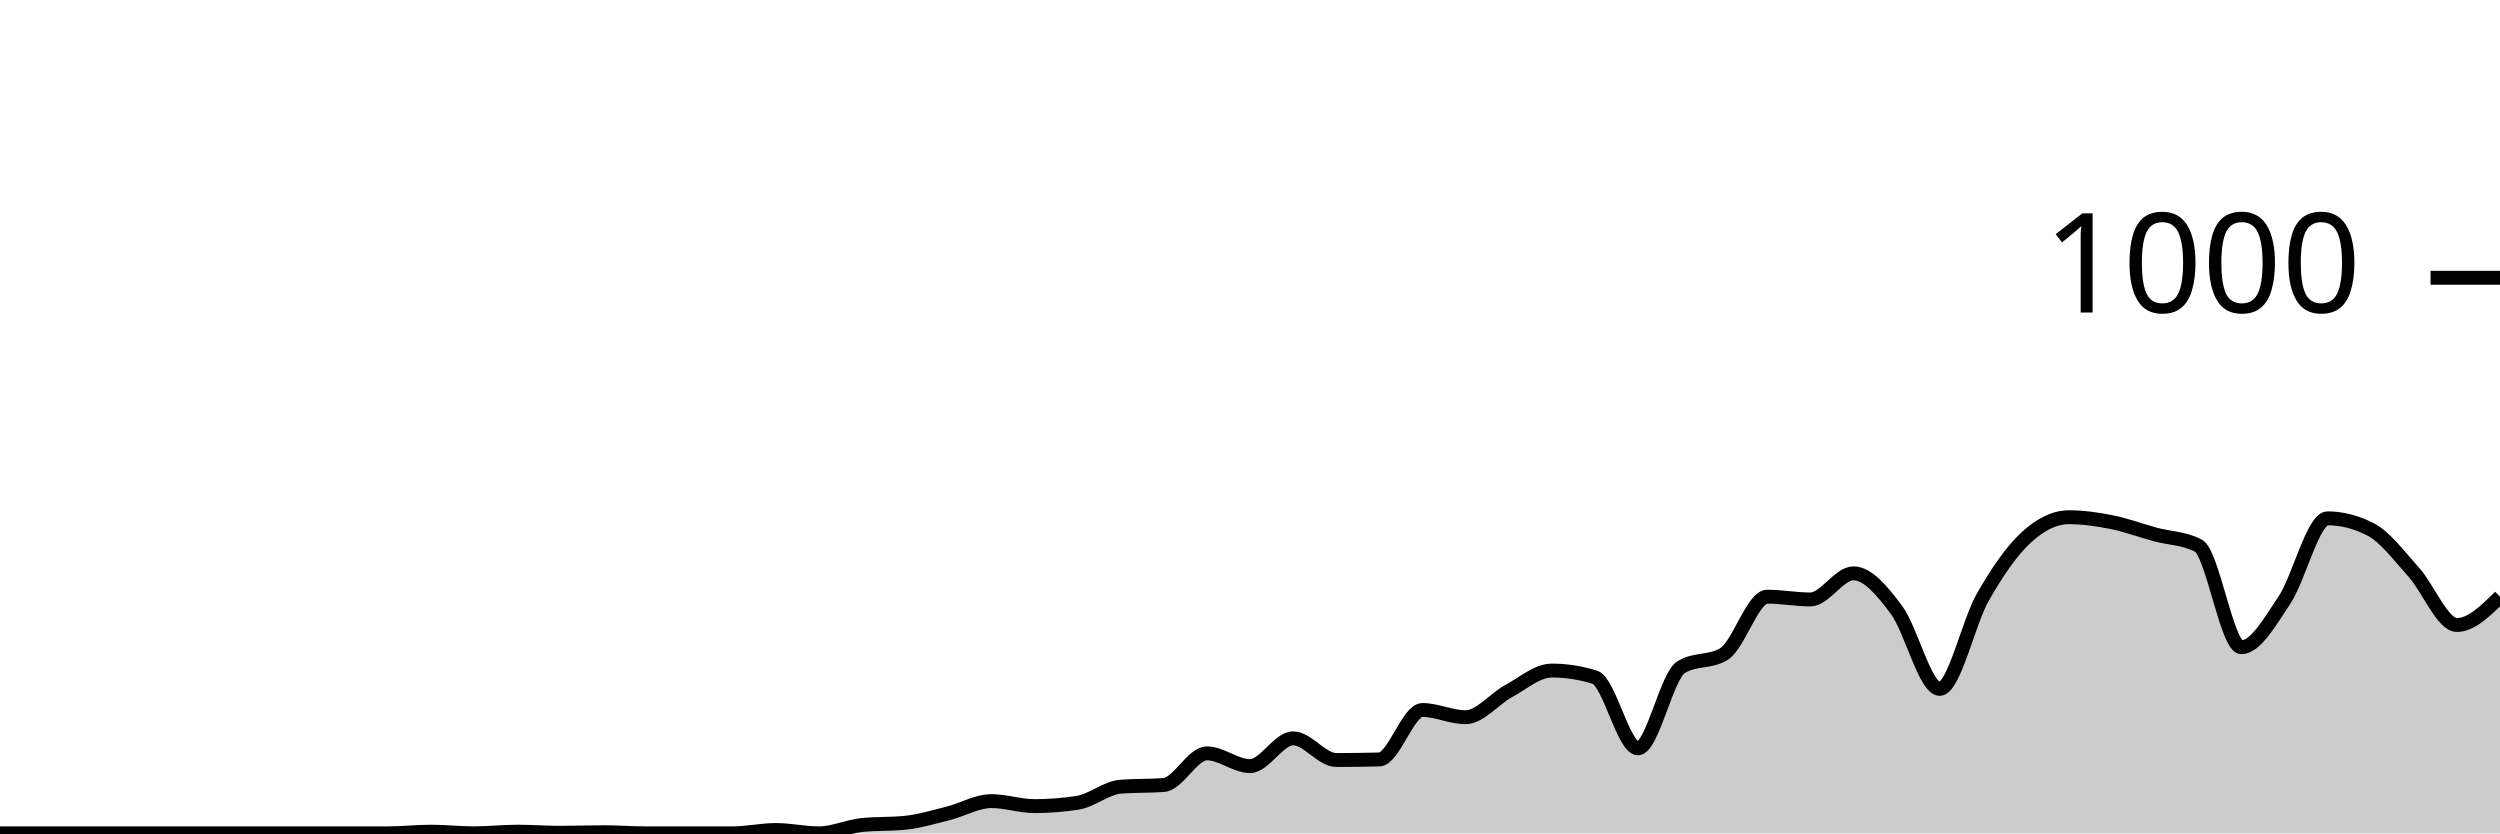
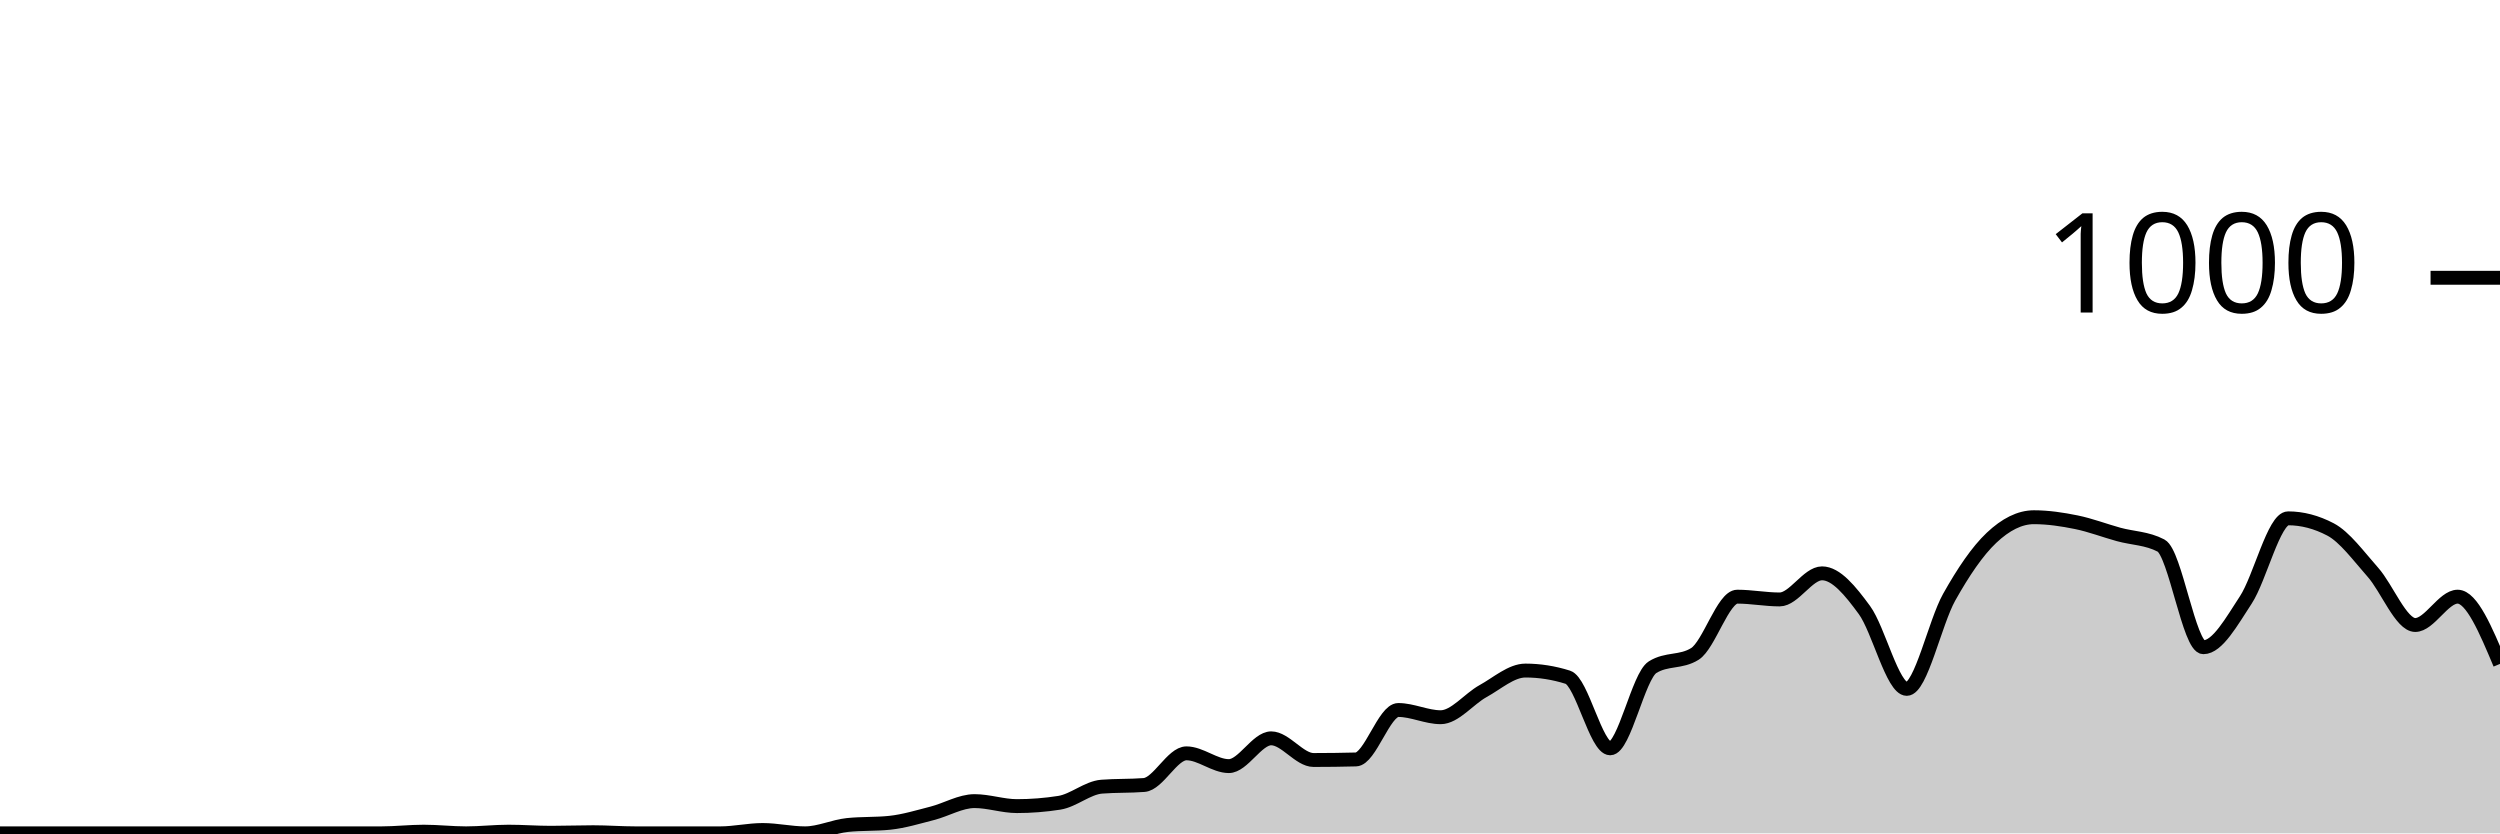
<svg xmlns="http://www.w3.org/2000/svg" viewBox="0 0 180 60">
  <g transform="translate(0,20)">
-     <path class="area" fill="rgba(0, 0, 0, 0.2)" d="M0,40C1.034,40,2.069,40,3.103,40C4.138,40,5.172,40,6.207,40C7.241,40,8.276,40,9.31,40C10.345,40,11.379,40,12.414,40C13.448,40,14.483,40,15.517,40C16.552,40,17.586,40,18.621,40C19.655,40,20.69,40,21.724,40C22.759,40,23.793,40,24.828,40C25.862,40,26.897,40,27.931,40C28.966,40,30,39.88,31.034,39.88C32.069,39.88,33.103,40,34.138,40C35.172,40,36.207,39.88,37.241,39.88C38.276,39.88,39.31,39.96,40.345,39.96C41.379,39.96,42.414,39.92,43.448,39.92C44.483,39.92,45.517,40,46.552,40C47.586,40,48.621,40,49.655,40C50.69,40,51.724,40,52.759,40C53.793,40,54.828,39.76,55.862,39.76C56.897,39.76,57.931,40,58.966,40C60,40,61.034,39.507,62.069,39.4C63.103,39.293,64.138,39.347,65.172,39.24C66.207,39.133,67.241,38.82,68.276,38.56C69.31,38.3,70.345,37.68,71.379,37.68C72.414,37.68,73.448,38.04,74.483,38.04C75.517,38.04,76.552,37.96,77.586,37.8C78.621,37.64,79.655,36.72,80.69,36.64C81.724,36.56,82.759,36.6,83.793,36.52C84.828,36.44,85.862,34.24,86.897,34.24C87.931,34.24,88.966,35.16,90,35.16C91.034,35.16,92.069,33.16,93.103,33.16C94.138,33.16,95.172,34.72,96.207,34.72C97.241,34.72,98.276,34.707,99.31,34.68C100.345,34.653,101.379,31.12,102.414,31.12C103.448,31.12,104.483,31.64,105.517,31.64C106.552,31.64,107.586,30.32,108.621,29.76C109.655,29.2,110.69,28.28,111.724,28.28C112.759,28.28,113.793,28.44,114.828,28.76C115.862,29.08,116.897,33.88,117.931,33.88C118.966,33.88,120,28.68,121.034,28.04C122.069,27.4,123.103,27.72,124.138,27.08C125.172,26.44,126.207,22.96,127.241,22.96C128.276,22.96,129.31,23.16,130.345,23.16C131.379,23.16,132.414,21.28,133.448,21.28C134.483,21.28,135.517,22.533,136.552,23.92C137.586,25.307,138.621,29.6,139.655,29.6C140.69,29.6,141.724,24.813,142.759,23C143.793,21.187,144.828,19.68,145.862,18.72C146.897,17.76,147.931,17.24,148.966,17.24C150,17.24,151.034,17.393,152.069,17.6C153.103,17.807,154.138,18.2,155.172,18.48C156.207,18.76,157.241,18.747,158.276,19.28C159.31,19.813,160.345,26.6,161.379,26.6C162.414,26.6,163.448,24.747,164.483,23.2C165.517,21.653,166.552,17.32,167.586,17.32C168.621,17.32,169.655,17.587,170.69,18.12C171.724,18.653,172.759,20.053,173.793,21.2C174.828,22.347,175.862,25,176.897,25C177.931,25,178.966,23.98,180,22.96L180,40C178.966,40,177.931,40,176.897,40C175.862,40,174.828,40,173.793,40C172.759,40,171.724,40,170.69,40C169.655,40,168.621,40,167.586,40C166.552,40,165.517,40,164.483,40C163.448,40,162.414,40,161.379,40C160.345,40,159.31,40,158.276,40C157.241,40,156.207,40,155.172,40C154.138,40,153.103,40,152.069,40C151.034,40,150,40,148.966,40C147.931,40,146.897,40,145.862,40C144.828,40,143.793,40,142.759,40C141.724,40,140.69,40,139.655,40C138.621,40,137.586,40,136.552,40C135.517,40,134.483,40,133.448,40C132.414,40,131.379,40,130.345,40C129.31,40,128.276,40,127.241,40C126.207,40,125.172,40,124.138,40C123.103,40,122.069,40,121.034,40C120,40,118.966,40,117.931,40C116.897,40,115.862,40,114.828,40C113.793,40,112.759,40,111.724,40C110.69,40,109.655,40,108.621,40C107.586,40,106.552,40,105.517,40C104.483,40,103.448,40,102.414,40C101.379,40,100.345,40,99.31,40C98.276,40,97.241,40,96.207,40C95.172,40,94.138,40,93.103,40C92.069,40,91.034,40,90,40C88.966,40,87.931,40,86.897,40C85.862,40,84.828,40,83.793,40C82.759,40,81.724,40,80.69,40C79.655,40,78.621,40,77.586,40C76.552,40,75.517,40,74.483,40C73.448,40,72.414,40,71.379,40C70.345,40,69.31,40,68.276,40C67.241,40,66.207,40,65.172,40C64.138,40,63.103,40,62.069,40C61.034,40,60,40,58.966,40C57.931,40,56.897,40,55.862,40C54.828,40,53.793,40,52.759,40C51.724,40,50.69,40,49.655,40C48.621,40,47.586,40,46.552,40C45.517,40,44.483,40,43.448,40C42.414,40,41.379,40,40.345,40C39.31,40,38.276,40,37.241,40C36.207,40,35.172,40,34.138,40C33.103,40,32.069,40,31.034,40C30,40,28.966,40,27.931,40C26.897,40,25.862,40,24.828,40C23.793,40,22.759,40,21.724,40C20.69,40,19.655,40,18.621,40C17.586,40,16.552,40,15.517,40C14.483,40,13.448,40,12.414,40C11.379,40,10.345,40,9.31,40C8.276,40,7.241,40,6.207,40C5.172,40,4.138,40,3.103,40C2.069,40,1.034,40,0,40Z" />
-     <path class="line" stroke="black" fill="none" d="M0,40C1.034,40,2.069,40,3.103,40C4.138,40,5.172,40,6.207,40C7.241,40,8.276,40,9.31,40C10.345,40,11.379,40,12.414,40C13.448,40,14.483,40,15.517,40C16.552,40,17.586,40,18.621,40C19.655,40,20.69,40,21.724,40C22.759,40,23.793,40,24.828,40C25.862,40,26.897,40,27.931,40C28.966,40,30,39.88,31.034,39.88C32.069,39.88,33.103,40,34.138,40C35.172,40,36.207,39.88,37.241,39.88C38.276,39.88,39.31,39.96,40.345,39.96C41.379,39.96,42.414,39.92,43.448,39.92C44.483,39.92,45.517,40,46.552,40C47.586,40,48.621,40,49.655,40C50.69,40,51.724,40,52.759,40C53.793,40,54.828,39.76,55.862,39.76C56.897,39.76,57.931,40,58.966,40C60,40,61.034,39.507,62.069,39.4C63.103,39.293,64.138,39.347,65.172,39.24C66.207,39.133,67.241,38.82,68.276,38.56C69.31,38.3,70.345,37.68,71.379,37.68C72.414,37.68,73.448,38.04,74.483,38.04C75.517,38.04,76.552,37.96,77.586,37.8C78.621,37.64,79.655,36.72,80.69,36.64C81.724,36.56,82.759,36.6,83.793,36.52C84.828,36.44,85.862,34.24,86.897,34.24C87.931,34.24,88.966,35.16,90,35.16C91.034,35.16,92.069,33.16,93.103,33.16C94.138,33.16,95.172,34.72,96.207,34.72C97.241,34.72,98.276,34.707,99.31,34.68C100.345,34.653,101.379,31.12,102.414,31.12C103.448,31.12,104.483,31.64,105.517,31.64C106.552,31.64,107.586,30.32,108.621,29.76C109.655,29.2,110.69,28.28,111.724,28.28C112.759,28.28,113.793,28.44,114.828,28.76C115.862,29.08,116.897,33.88,117.931,33.88C118.966,33.88,120,28.68,121.034,28.04C122.069,27.4,123.103,27.72,124.138,27.08C125.172,26.44,126.207,22.96,127.241,22.96C128.276,22.96,129.31,23.16,130.345,23.16C131.379,23.16,132.414,21.28,133.448,21.28C134.483,21.28,135.517,22.533,136.552,23.92C137.586,25.307,138.621,29.6,139.655,29.6C140.69,29.6,141.724,24.813,142.759,23C143.793,21.187,144.828,19.68,145.862,18.72C146.897,17.76,147.931,17.24,148.966,17.24C150,17.24,151.034,17.393,152.069,17.6C153.103,17.807,154.138,18.2,155.172,18.48C156.207,18.76,157.241,18.747,158.276,19.28C159.31,19.813,160.345,26.6,161.379,26.6C162.414,26.6,163.448,24.747,164.483,23.2C165.517,21.653,166.552,17.32,167.586,17.32C168.621,17.32,169.655,17.587,170.69,18.12C171.724,18.653,172.759,20.053,173.793,21.2C174.828,22.347,175.862,25,176.897,25C177.931,25,178.966,23.98,180,22.96" />
+     <path class="area" fill="rgba(0, 0, 0, 0.2)" d="M0,40C1.017,40,2.034,40,3.051,40C4.068,40,5.085,40,6.102,40C7.119,40,8.136,40,9.153,40C10.169,40,11.186,40,12.203,40C13.22,40,14.237,40,15.254,40C16.271,40,17.288,40,18.305,40C19.322,40,20.339,40,21.356,40C22.373,40,23.39,40,24.407,40C25.424,40,26.441,40,27.458,40C28.475,40,29.492,39.88,30.508,39.88C31.525,39.88,32.542,40,33.559,40C34.576,40,35.593,39.88,36.61,39.88C37.627,39.88,38.644,39.96,39.661,39.96C40.678,39.96,41.695,39.92,42.712,39.92C43.729,39.92,44.746,40,45.763,40C46.78,40,47.797,40,48.814,40C49.831,40,50.847,40,51.864,40C52.881,40,53.898,39.76,54.915,39.76C55.932,39.76,56.949,40,57.966,40C58.983,40,60,39.507,61.017,39.4C62.034,39.293,63.051,39.347,64.068,39.24C65.085,39.133,66.102,38.82,67.119,38.56C68.136,38.3,69.153,37.68,70.169,37.68C71.186,37.68,72.203,38.04,73.22,38.04C74.237,38.04,75.254,37.96,76.271,37.8C77.288,37.64,78.305,36.72,79.322,36.64C80.339,36.56,81.356,36.6,82.373,36.52C83.39,36.44,84.407,34.24,85.424,34.24C86.441,34.24,87.458,35.16,88.475,35.16C89.492,35.16,90.508,33.16,91.525,33.16C92.542,33.16,93.559,34.72,94.576,34.72C95.593,34.72,96.61,34.707,97.627,34.68C98.644,34.653,99.661,31.12,100.678,31.12C101.695,31.12,102.712,31.64,103.729,31.64C104.746,31.64,105.763,30.32,106.78,29.76C107.797,29.2,108.814,28.28,109.831,28.28C110.847,28.28,111.864,28.44,112.881,28.76C113.898,29.08,114.915,33.88,115.932,33.88C116.949,33.88,117.966,28.68,118.983,28.04C120,27.4,121.017,27.72,122.034,27.08C123.051,26.44,124.068,22.96,125.085,22.96C126.102,22.96,127.119,23.16,128.136,23.16C129.153,23.16,130.169,21.28,131.186,21.28C132.203,21.28,133.22,22.533,134.237,23.92C135.254,25.307,136.271,29.6,137.288,29.6C138.305,29.6,139.322,24.813,140.339,23C141.356,21.187,142.373,19.68,143.39,18.72C144.407,17.76,145.424,17.24,146.441,17.24C147.458,17.24,148.475,17.393,149.492,17.6C150.508,17.807,151.525,18.2,152.542,18.48C153.559,18.76,154.576,18.747,155.593,19.28C156.61,19.813,157.627,26.6,158.644,26.6C159.661,26.6,160.678,24.747,161.695,23.2C162.712,21.653,163.729,17.32,164.746,17.32C165.763,17.32,166.78,17.587,167.797,18.12C168.814,18.653,169.831,20.053,170.847,21.2C171.864,22.347,172.881,25,173.898,25C174.915,25,175.932,22.96,176.949,22.96C177.966,22.96,178.983,25.38,180,27.8L180,40C178.983,40,177.966,40,176.949,40C175.932,40,174.915,40,173.898,40C172.881,40,171.864,40,170.847,40C169.831,40,168.814,40,167.797,40C166.78,40,165.763,40,164.746,40C163.729,40,162.712,40,161.695,40C160.678,40,159.661,40,158.644,40C157.627,40,156.61,40,155.593,40C154.576,40,153.559,40,152.542,40C151.525,40,150.508,40,149.492,40C148.475,40,147.458,40,146.441,40C145.424,40,144.407,40,143.39,40C142.373,40,141.356,40,140.339,40C139.322,40,138.305,40,137.288,40C136.271,40,135.254,40,134.237,40C133.22,40,132.203,40,131.186,40C130.169,40,129.153,40,128.136,40C127.119,40,126.102,40,125.085,40C124.068,40,123.051,40,122.034,40C121.017,40,120,40,118.983,40C117.966,40,116.949,40,115.932,40C114.915,40,113.898,40,112.881,40C111.864,40,110.847,40,109.831,40C108.814,40,107.797,40,106.78,40C105.763,40,104.746,40,103.729,40C102.712,40,101.695,40,100.678,40C99.661,40,98.644,40,97.627,40C96.61,40,95.593,40,94.576,40C93.559,40,92.542,40,91.525,40C90.508,40,89.492,40,88.475,40C87.458,40,86.441,40,85.424,40C84.407,40,83.39,40,82.373,40C81.356,40,80.339,40,79.322,40C78.305,40,77.288,40,76.271,40C75.254,40,74.237,40,73.22,40C72.203,40,71.186,40,70.169,40C69.153,40,68.136,40,67.119,40C66.102,40,65.085,40,64.068,40C63.051,40,62.034,40,61.017,40C60,40,58.983,40,57.966,40C56.949,40,55.932,40,54.915,40C53.898,40,52.881,40,51.864,40C50.847,40,49.831,40,48.814,40C47.797,40,46.78,40,45.763,40C44.746,40,43.729,40,42.712,40C41.695,40,40.678,40,39.661,40C38.644,40,37.627,40,36.61,40C35.593,40,34.576,40,33.559,40C32.542,40,31.525,40,30.508,40C29.492,40,28.475,40,27.458,40C26.441,40,25.424,40,24.407,40C23.39,40,22.373,40,21.356,40C20.339,40,19.322,40,18.305,40C17.288,40,16.271,40,15.254,40C14.237,40,13.22,40,12.203,40C11.186,40,10.169,40,9.153,40C8.136,40,7.119,40,6.102,40C5.085,40,4.068,40,3.051,40C2.034,40,1.017,40,0,40Z" />
+     <path class="line" stroke="black" fill="none" d="M0,40C1.017,40,2.034,40,3.051,40C4.068,40,5.085,40,6.102,40C7.119,40,8.136,40,9.153,40C10.169,40,11.186,40,12.203,40C13.22,40,14.237,40,15.254,40C16.271,40,17.288,40,18.305,40C19.322,40,20.339,40,21.356,40C22.373,40,23.39,40,24.407,40C25.424,40,26.441,40,27.458,40C28.475,40,29.492,39.88,30.508,39.88C31.525,39.88,32.542,40,33.559,40C34.576,40,35.593,39.88,36.61,39.88C37.627,39.88,38.644,39.96,39.661,39.96C40.678,39.96,41.695,39.92,42.712,39.92C43.729,39.92,44.746,40,45.763,40C46.78,40,47.797,40,48.814,40C49.831,40,50.847,40,51.864,40C52.881,40,53.898,39.76,54.915,39.76C55.932,39.76,56.949,40,57.966,40C58.983,40,60,39.507,61.017,39.4C62.034,39.293,63.051,39.347,64.068,39.24C65.085,39.133,66.102,38.82,67.119,38.56C68.136,38.3,69.153,37.68,70.169,37.68C71.186,37.68,72.203,38.04,73.22,38.04C74.237,38.04,75.254,37.96,76.271,37.8C77.288,37.64,78.305,36.72,79.322,36.64C80.339,36.56,81.356,36.6,82.373,36.52C83.39,36.44,84.407,34.24,85.424,34.24C86.441,34.24,87.458,35.16,88.475,35.16C89.492,35.16,90.508,33.16,91.525,33.16C92.542,33.16,93.559,34.72,94.576,34.72C95.593,34.72,96.61,34.707,97.627,34.68C98.644,34.653,99.661,31.12,100.678,31.12C101.695,31.12,102.712,31.64,103.729,31.64C104.746,31.64,105.763,30.32,106.78,29.76C107.797,29.2,108.814,28.28,109.831,28.28C110.847,28.28,111.864,28.44,112.881,28.76C113.898,29.08,114.915,33.88,115.932,33.88C116.949,33.88,117.966,28.68,118.983,28.04C120,27.4,121.017,27.72,122.034,27.08C123.051,26.44,124.068,22.96,125.085,22.96C126.102,22.96,127.119,23.16,128.136,23.16C129.153,23.16,130.169,21.28,131.186,21.28C132.203,21.28,133.22,22.533,134.237,23.92C135.254,25.307,136.271,29.6,137.288,29.6C138.305,29.6,139.322,24.813,140.339,23C141.356,21.187,142.373,19.68,143.39,18.72C144.407,17.76,145.424,17.24,146.441,17.24C147.458,17.24,148.475,17.393,149.492,17.6C150.508,17.807,151.525,18.2,152.542,18.48C153.559,18.76,154.576,18.747,155.593,19.28C156.61,19.813,157.627,26.6,158.644,26.6C159.661,26.6,160.678,24.747,161.695,23.2C162.712,21.653,163.729,17.32,164.746,17.32C165.763,17.32,166.78,17.587,167.797,18.12C168.814,18.653,169.831,20.053,170.847,21.2C171.864,22.347,172.881,25,173.898,25C174.915,25,175.932,22.96,176.949,22.96C177.966,22.96,178.983,25.38,180,27.8" />
    <path class="axis-ceiling" stroke-width="1" stroke="black" fill="none" d="M175,0L180,0" />
    <text class="axis-ceiling-label" font-family="sans-serif" text-anchor="end" font-size="10px" x="170" y="2.5">1000</text>
  </g>
</svg>
